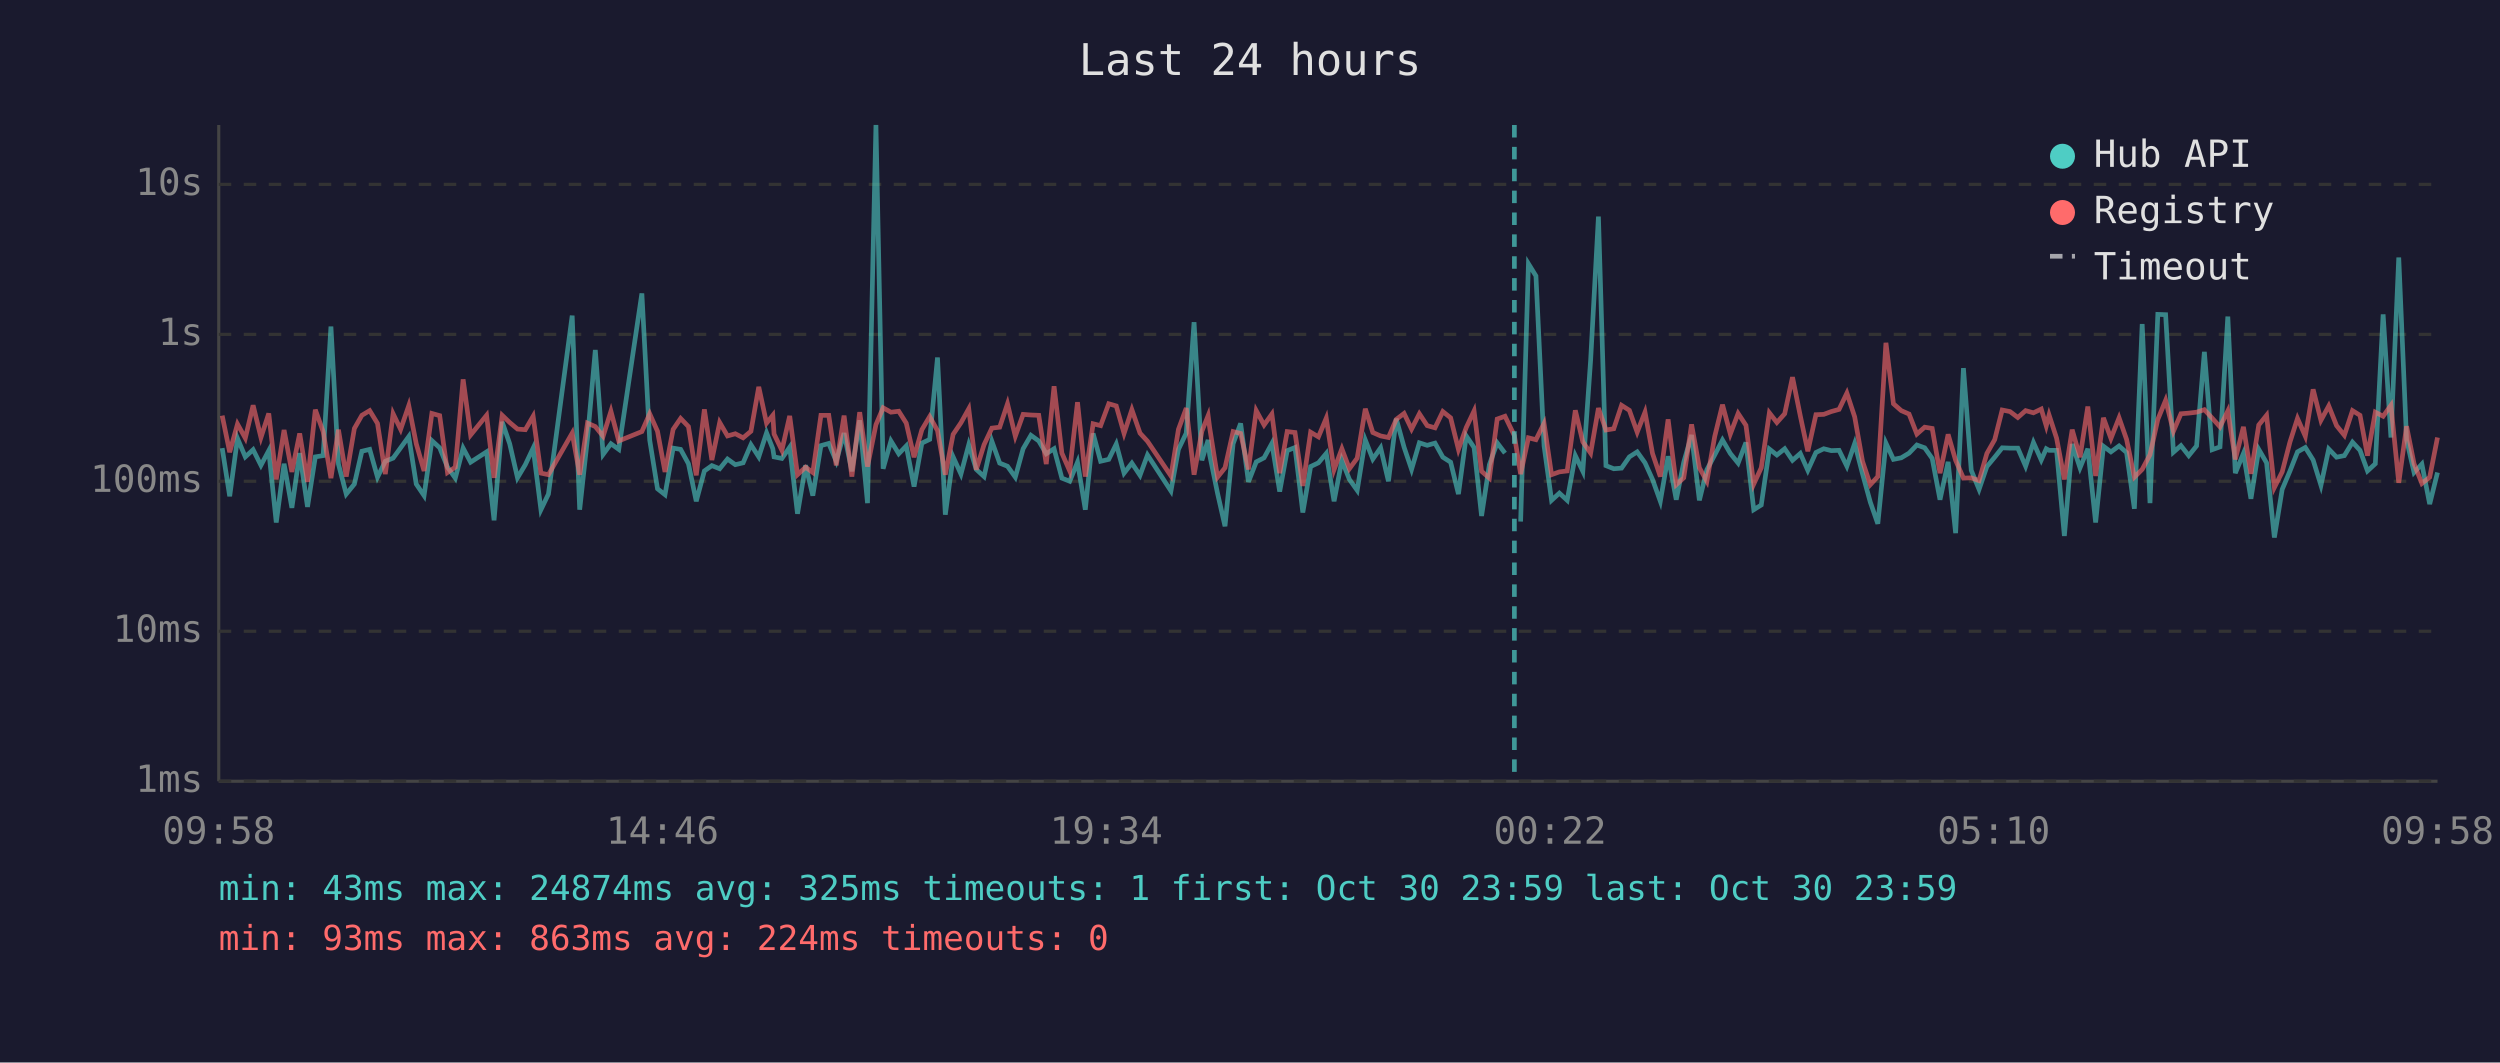
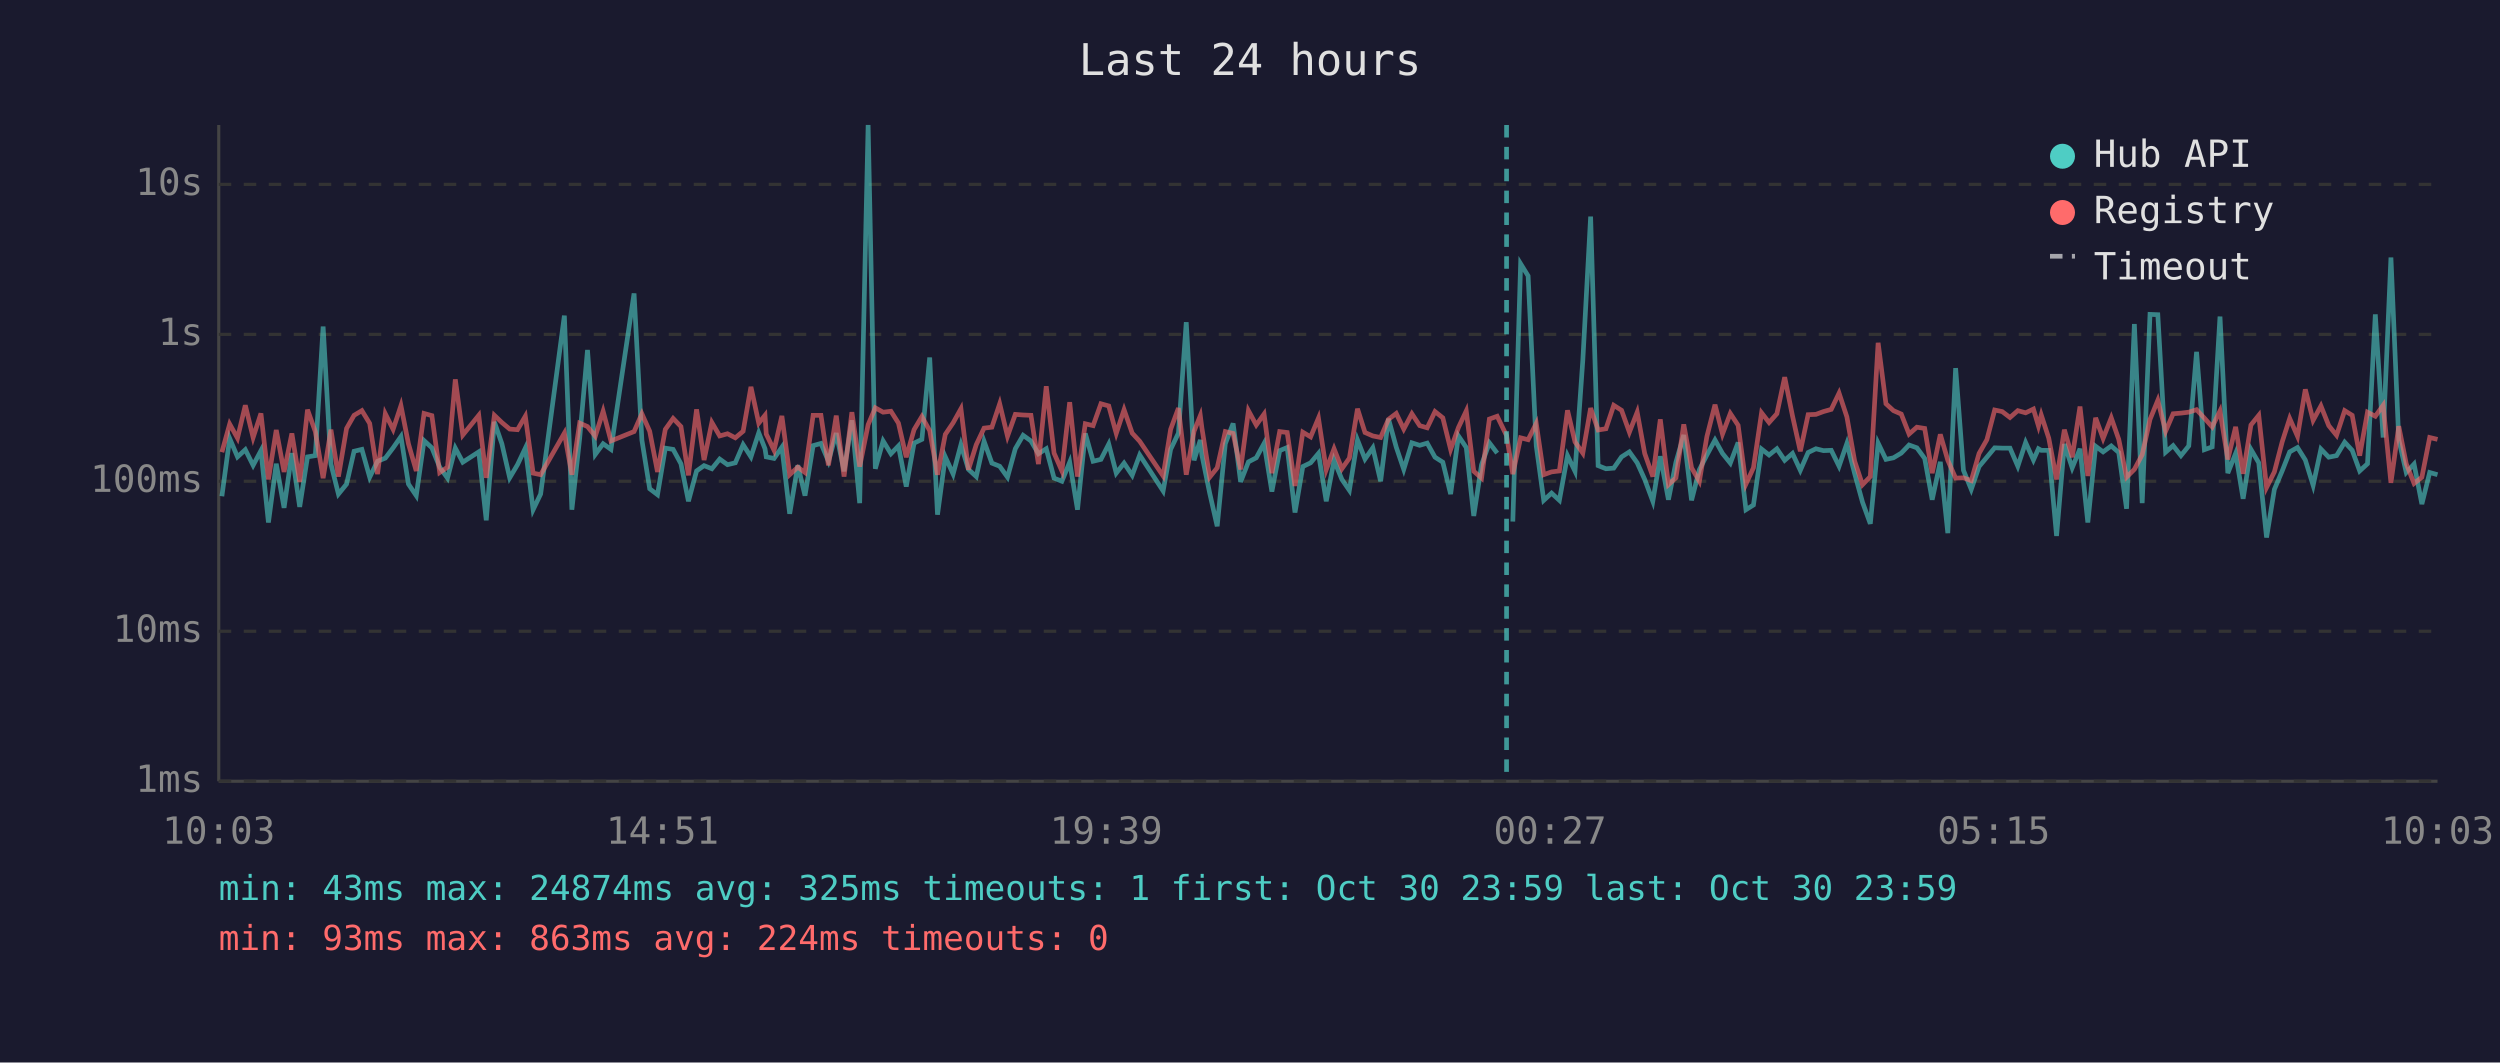
<svg xmlns="http://www.w3.org/2000/svg" viewBox="0 0 800 340" font-family="monospace" font-size="12">
  <rect width="800" height="340" fill="#1a1a2e" />
  <text x="400" y="24" fill="#e0e0e0" font-size="14" text-anchor="middle">Last 24 hours</text>
  <line x1="70" y1="40" x2="70" y2="250" stroke="#444" stroke-width="1" />
  <line x1="70" y1="250" x2="780" y2="250" stroke="#444" stroke-width="1" />
  <line x1="70" y1="250" x2="780" y2="250" stroke="#333" stroke-width="1" stroke-dasharray="4" />
  <text x="65" y="250" fill="#888" text-anchor="end" dominant-baseline="middle">1ms</text>
  <line x1="70" y1="202" x2="780" y2="202" stroke="#333" stroke-width="1" stroke-dasharray="4" />
  <text x="65" y="202" fill="#888" text-anchor="end" dominant-baseline="middle">10ms</text>
  <line x1="70" y1="154" x2="780" y2="154" stroke="#333" stroke-width="1" stroke-dasharray="4" />
  <text x="65" y="154" fill="#888" text-anchor="end" dominant-baseline="middle">100ms</text>
  <line x1="70" y1="107" x2="780" y2="107" stroke="#333" stroke-width="1" stroke-dasharray="4" />
  <text x="65" y="107" fill="#888" text-anchor="end" dominant-baseline="middle">1s</text>
  <line x1="70" y1="59" x2="780" y2="59" stroke="#333" stroke-width="1" stroke-dasharray="4" />
  <text x="65" y="59" fill="#888" text-anchor="end" dominant-baseline="middle">10s</text>
-   <text x="70" y="270" fill="#888" text-anchor="middle">09:58</text>
-   <text x="212" y="270" fill="#888" text-anchor="middle">14:46</text>
-   <text x="354" y="270" fill="#888" text-anchor="middle">19:34</text>
-   <text x="496" y="270" fill="#888" text-anchor="middle">00:22</text>
-   <text x="638" y="270" fill="#888" text-anchor="middle">05:10</text>
-   <text x="780" y="270" fill="#888" text-anchor="middle">09:58</text>
-   <polyline points="71.1,143.4 73.5,158.8 76.0,140.3 78.5,146.2 81.0,143.9 83.5,148.9 86.0,144.2 88.4,167.2 90.9,148.4 93.4,162.5 95.9,145.0 98.4,162.2 100.9,146.2 103.4,145.8 105.9,104.5 108.3,148.5 110.8,158.1 113.4,154.9 115.8,144.4 118.3,143.8 120.8,152.7 123.3,147.6 125.8,146.6 128.2,143.3 130.8,139.7 133.2,154.9 135.7,158.6 138.2,141.0 140.7,143.3 143.2,149.5 145.7,153.0 148.2,143.4 150.6,147.9 155.7,144.6 158.1,166.5 160.7,135.0 163.1,142.0 165.6,152.9 168.1,148.7 170.6,143.4 173.1,163.1 175.5,158.1 183.1,101.0 185.5,163.1 188.0,140.2 190.5,112.0 193.0,145.4 195.5,142.0 198.0,143.8 205.4,93.9 207.9,140.8 210.4,156.4 212.8,158.3 215.4,143.4 217.8,143.8 220.3,148.4 222.8,160.4 225.4,150.7 227.8,149.0 230.3,150.0 232.8,146.9 235.3,148.7 237.8,148.1 240.3,142.3 242.8,146.2 245.3,138.5 247.3,143.6 247.7,146.2 250.2,146.7 252.7,143.1 255.2,164.4 257.8,148.9 260.1,158.6 262.7,142.6 265.2,141.9 267.6,147.6 270.1,138.6 272.6,150.8 275.1,134.5 277.6,161.0 280.3,40.0 282.6,150.0 285.1,141.1 287.6,145.2 290.0,142.7 292.5,155.7 295.0,141.8 297.5,140.6 300.0,114.4 302.5,164.7 305.0,146.2 307.5,151.7 310.0,142.3 312.4,150.2 314.9,152.5 317.4,141.2 319.9,148.2 322.4,149.2 324.9,152.7 327.4,143.6 329.9,139.3 332.4,141.1 334.8,145.2 337.3,143.6 339.8,153.0 342.3,154.0 344.8,147.9 347.3,163.1 349.8,138.7 352.2,147.6 354.8,147.0 357.2,142.1 359.7,151.4 362.2,148.2 364.8,152.1 367.2,145.6 374.7,157.1 377.1,143.8 379.6,138.6 382.1,103.1 384.6,147.3 386.6,140.8 387.1,145.6 389.6,157.8 392.0,168.4 394.6,142.0 397.0,135.5 399.5,154.2 402.0,147.8 404.5,146.5 407.0,141.9 409.5,157.3 411.9,144.2 414.4,143.2 416.9,164.0 419.4,149.3 421.9,148.1 424.4,145.1 426.9,160.4 429.4,147.3 431.8,153.4 434.3,156.9 436.9,140.8 439.3,146.9 441.8,143.3 444.3,154.0 446.8,134.0 449.3,143.1 451.7,150.2 454.2,141.7 456.7,142.5 459.2,141.8 461.7,146.3 464.2,147.9 466.7,158.1 469.2,139.5 471.7,143.2 474.1,165.1 476.6,148.7 479.1,141.7 481.6,145.0" fill="none" stroke="#4ecdc4" stroke-width="1.5" opacity="0.6" />
-   <polyline points="486.6,166.9 489.1,84.4 491.5,88.3 494.1,142.7 496.5,160.1 499.0,157.8 501.5,160.1 504.1,145.8 506.5,150.8 509.0,115.3 511.5,69.3 513.9,149.0 516.4,150.0 518.9,149.8 521.4,146.2 523.9,144.6 526.4,148.1 528.8,153.4 531.3,160.4 533.8,146.0 536.4,159.9 538.8,147.9 541.3,139.2 543.8,160.1 546.2,150.3 548.7,145.6 551.2,140.8 553.7,145.1 556.2,148.2 558.7,141.6 561.2,163.1 563.6,161.6 566.2,143.7 568.6,145.6 571.1,143.6 573.6,147.3 576.1,145.1 578.5,150.5 581.1,144.8 583.6,143.6 586.0,144.2 588.5,144.1 591.0,149.2 593.5,141.9 596.0,151.6 598.5,160.7 600.9,167.6 603.5,141.8 605.9,147.0 608.4,146.5 610.9,145.0 613.4,142.4 615.9,143.3 618.3,146.7 620.8,159.9 623.4,147.8 625.8,170.6 628.3,117.8 630.8,150.5 633.3,156.6 635.8,149.3 638.3,146.3 640.7,143.3 643.2,143.4 645.7,143.4 648.2,149.2 650.7,141.6 653.2,147.2 654.8,143.6 655.7,144.1 658.1,144.1 660.6,171.5 663.1,142.1 665.6,149.7 668.1,143.6 670.6,167.2 673.1,142.8 675.5,144.6 678.1,142.7 680.5,144.8 683.0,162.8 685.5,103.7 688.0,161.0 690.5,100.6 693.0,100.7 695.5,144.7 697.9,142.6 700.4,145.8 702.9,142.7 705.4,112.6 707.9,143.9 710.4,143.0 712.9,101.3 715.3,151.4 717.9,145.1 720.3,159.6 722.8,143.8 725.3,148.1 727.8,172.0 730.3,156.6 732.8,150.7 735.2,144.6 737.7,143.2 740.2,147.2 742.7,155.3 745.2,143.7 747.7,146.3 750.2,145.8 752.8,141.5 755.2,144.1 757.6,150.7 760.1,148.4 762.6,100.6 765.1,140.0 767.6,82.4 770.1,140.7 772.5,151.2 775.0,148.5 777.5,161.3 780.0,151.2" fill="none" stroke="#4ecdc4" stroke-width="1.5" opacity="0.6" />
-   <polyline points="71.1,133.0 73.5,144.7 76.0,135.7 78.5,140.2 81.0,129.7 83.5,140.0 86.0,132.3 88.4,153.4 90.9,137.6 93.4,151.0 95.9,138.7 98.4,154.2 100.9,131.1 103.4,138.1 105.9,153.0 108.3,137.5 110.8,152.5 113.4,137.1 115.8,132.9 118.3,131.4 120.8,135.5 123.3,151.7 125.8,132.4 128.2,137.4 130.8,129.8 133.2,142.0 135.7,150.7 138.2,132.3 140.7,133.0 143.2,151.2 145.7,149.5 148.2,121.4 150.6,139.2 155.7,132.9 158.1,152.9 160.7,132.9 163.1,135.2 165.6,137.3 168.1,137.5 170.6,133.2 173.1,151.4 175.5,151.9 183.1,138.6 185.5,151.9 188.0,135.4 190.5,136.5 193.0,139.6 195.5,131.6 198.0,141.1 205.4,138.1 207.9,132.4 210.4,138.0 212.8,151.0 215.4,137.4 217.8,133.9 220.3,136.5 222.8,152.1 225.4,131.0 227.8,147.2 230.3,135.2 232.8,139.5 235.3,138.8 237.8,140.1 240.3,138.0 242.8,123.8 245.3,135.4 247.3,132.9 247.7,138.9 250.2,144.1 252.7,133.1 255.2,151.9 257.8,149.5 260.1,151.2 262.7,132.9 265.2,132.9 267.6,148.9 270.1,133.0 272.6,152.5 275.1,131.9 277.6,149.3 280.3,135.9 282.6,130.5 285.1,131.9 287.6,131.6 290.0,135.4 292.5,146.3 295.0,137.5 297.5,133.3 300.0,137.8 302.5,151.9 305.0,139.0 307.5,135.3 310.0,130.8 312.4,150.3 314.9,142.3 317.4,137.0 319.9,136.7 322.4,129.2 324.9,139.6 327.4,132.6 329.9,132.8 332.4,132.9 334.8,148.5 337.3,123.6 339.8,145.0 342.3,150.7 344.8,128.7 347.3,152.5 349.8,135.6 352.2,136.2 354.8,129.2 357.2,129.9 359.7,138.7 362.2,131.1 364.8,138.6 367.2,141.2 374.7,152.3 377.1,137.4 379.6,130.6 382.1,151.9 384.6,138.0 386.6,133.0 387.1,136.9 389.6,152.7 392.0,149.7 394.6,138.1 397.0,138.7 399.5,150.2 402.0,131.4 404.5,136.0 407.0,132.5 409.5,151.4 411.9,138.1 414.4,138.4 416.9,155.5 419.4,138.3 421.9,139.8 424.4,133.8 426.9,150.3 429.4,143.6 431.8,150.0 434.3,146.6 436.9,130.8 439.3,138.4 441.8,139.5 444.3,140.0 446.8,134.2 449.3,132.3 451.7,137.3 454.2,132.4 456.7,136.2 459.2,136.9 461.7,131.7 464.2,133.7 466.7,143.8 469.2,136.8 471.7,131.5 474.1,150.8 476.6,153.0 479.1,134.1 481.6,133.2 484.6,139.4 486.6,151.7 489.1,140.1 491.5,140.7 494.1,135.5 496.5,151.9 499.0,151.0 501.5,150.7 504.1,131.3 506.5,141.4 509.0,145.0 511.5,130.6 513.9,137.6 516.4,137.2 518.9,129.7 521.4,131.3 523.9,138.3 526.4,131.9 528.8,145.1 531.3,152.5 533.8,134.2 536.4,155.1 538.8,152.9 541.3,135.8 543.8,149.7 546.2,154.0 548.7,139.7 551.2,129.5 553.7,138.9 556.2,132.3 558.7,136.1 561.2,154.9 563.6,149.7 566.2,132.1 568.6,135.2 571.1,132.4 573.6,120.7 576.1,133.1 578.5,144.4 581.1,132.7 583.6,132.6 586.0,131.7 588.5,131.0 591.0,125.8 593.5,133.4 596.0,147.6 598.5,155.1 600.9,152.5 603.5,109.7 605.9,129.2 608.4,131.4 610.9,132.5 613.4,138.9 615.9,136.7 618.3,137.1 620.8,151.4 623.4,139.0 625.8,147.3 628.3,153.0 630.8,152.9 633.3,153.8 635.8,145.1 638.3,140.7 640.7,131.2 643.2,131.7 645.7,133.6 648.2,131.4 650.7,132.1 653.2,130.9 654.8,136.3 655.7,132.8 658.1,140.2 660.6,153.4 663.1,137.5 665.6,146.3 668.1,130.1 670.6,152.3 673.1,133.7 675.5,140.3 678.1,133.7 680.5,140.6 683.0,152.7 685.5,150.2 688.0,145.5 690.5,134.2 693.0,128.1 695.5,138.0 697.9,132.4 700.4,132.2 702.9,131.9 705.4,131.1 707.9,133.8 710.4,136.6 712.9,131.5 715.3,147.0 717.9,136.6 720.3,151.6 722.8,136.0 725.3,132.9 727.8,156.0 730.3,151.0 732.8,141.4 735.2,133.9 737.7,139.6 740.2,124.6 742.7,134.5 745.2,129.9 747.7,136.2 750.2,139.3 752.8,131.4 755.2,132.9 757.6,145.8 760.1,131.9 762.6,133.2 765.1,129.7 767.6,154.5 770.1,136.4 772.5,148.4 775.0,154.7 777.5,152.7 780.0,140.0" fill="none" stroke="#ff6b6b" stroke-width="1.5" opacity="0.6" />
-   <line x1="484.6" y1="40" x2="484.6" y2="250" stroke="#4ecdc4" stroke-width="1.5" stroke-dasharray="4,3" opacity="0.7" />
+   <text x="70" y="270" fill="#888" text-anchor="middle">10:03</text>
+   <text x="212" y="270" fill="#888" text-anchor="middle">14:51</text>
+   <text x="354" y="270" fill="#888" text-anchor="middle">19:39</text>
+   <text x="496" y="270" fill="#888" text-anchor="middle">00:27</text>
+   <text x="638" y="270" fill="#888" text-anchor="middle">05:15</text>
+   <text x="780" y="270" fill="#888" text-anchor="middle">10:03</text>
+   <polyline points="71.0,158.8 73.5,140.3 76.0,146.2 78.5,143.9 81.0,148.9 83.5,144.2 85.9,167.2 88.4,148.4 90.9,162.5 93.4,145.0 95.9,162.2 98.4,146.2 100.9,145.8 103.4,104.5 105.9,148.5 108.3,158.1 110.9,154.9 113.3,144.4 115.8,143.8 118.3,152.7 120.8,147.6 123.3,146.6 125.8,143.3 128.3,139.7 130.7,154.9 133.2,158.6 135.7,141.0 138.2,143.3 140.7,149.5 143.2,153.0 145.7,143.4 148.1,147.9 153.2,144.6 155.6,166.5 158.2,135.0 160.6,142.0 163.1,152.9 165.6,148.7 168.1,143.4 170.6,163.1 173.0,158.1 180.6,101.0 183.0,163.1 185.5,140.2 188.0,112.0 190.5,145.4 193.0,142.0 195.5,143.8 202.9,93.9 205.4,140.8 207.9,156.4 210.4,158.3 212.9,143.4 215.4,143.8 217.9,148.4 220.3,160.4 222.9,150.7 225.3,149.0 227.8,150.0 230.3,146.9 232.8,148.7 235.3,148.1 237.8,142.3 240.3,146.2 242.8,138.5 244.8,143.6 245.2,146.2 247.7,146.7 250.2,143.1 252.7,164.4 255.3,148.9 257.6,158.6 260.2,142.6 262.7,141.9 265.1,147.6 267.6,138.6 270.1,150.8 272.6,134.5 275.1,161.0 277.8,40.0 280.1,150.0 282.6,141.1 285.1,145.2 287.5,142.7 290.0,155.7 292.5,141.8 295.0,140.6 297.5,114.4 300.0,164.7 302.5,146.2 305.0,151.7 307.5,142.3 309.9,150.2 312.4,152.5 314.9,141.2 317.4,148.2 319.9,149.2 322.4,152.7 324.9,143.6 327.4,139.3 329.9,141.1 332.3,145.2 334.8,143.6 337.3,153.0 339.8,154.0 342.3,147.9 344.8,163.1 347.3,138.7 349.8,147.6 352.3,147.0 354.8,142.1 357.2,151.4 359.7,148.2 362.3,152.1 364.7,145.6 372.2,157.1 374.6,143.8 377.1,138.6 379.6,103.1 382.1,147.3 384.1,140.8 384.6,145.6 387.1,157.8 389.5,168.4 392.1,142.0 394.6,135.5 397.0,154.2 399.5,147.8 402.0,146.5 404.5,141.9 407.0,157.3 409.5,144.2 411.9,143.2 414.4,164.0 416.9,149.3 419.4,148.1 421.9,145.1 424.4,160.4 426.9,147.3 429.4,153.4 431.8,156.9 434.4,140.8 436.8,146.9 439.3,143.3 441.8,154.0 444.3,134.0 446.8,143.1 449.2,150.2 451.8,141.7 454.3,142.5 456.7,141.8 459.2,146.3 461.7,147.9 464.2,158.1 466.7,139.5 469.2,143.2 471.6,165.1 474.1,148.7 476.6,141.7 479.1,145.0" fill="none" stroke="#4ecdc4" stroke-width="1.5" opacity="0.6" />
+   <polyline points="484.1,166.9 486.6,84.4 489.0,88.3 491.6,142.7 494.0,160.1 496.5,157.8 499.0,160.1 501.6,145.8 504.0,150.8 506.5,115.3 509.0,69.3 511.4,149.0 513.9,150.0 516.4,149.8 518.9,146.2 521.4,144.6 523.9,148.1 526.3,153.4 528.9,160.4 531.3,146.0 533.9,159.9 536.3,147.9 538.8,139.2 541.3,160.1 543.8,150.3 546.2,145.6 548.8,140.8 551.2,145.1 553.7,148.2 556.2,141.6 558.7,163.1 561.1,161.6 563.7,143.7 566.1,145.6 568.6,143.6 571.1,147.3 573.6,145.1 576.1,150.5 578.6,144.8 581.1,143.6 583.5,144.2 586.0,144.1 588.5,149.2 591.0,141.9 593.5,151.6 596.0,160.7 598.5,167.6 601.0,141.8 603.5,147.0 605.9,146.5 608.4,145.0 610.9,142.4 613.4,143.3 615.9,146.7 618.3,159.9 620.9,147.8 623.3,170.6 625.8,117.8 628.3,150.5 630.8,156.6 633.3,149.3 635.8,146.3 638.3,143.3 640.7,143.4 643.2,143.4 645.7,149.2 648.2,141.6 650.7,147.2 652.3,143.6 653.2,144.1 655.6,144.1 658.1,171.5 660.6,142.1 663.1,149.7 665.6,143.6 668.1,167.2 670.6,142.8 673.0,144.6 675.6,142.7 678.0,144.8 680.5,162.8 683.0,103.7 685.5,161.0 688.0,100.6 690.5,100.7 693.0,144.7 695.4,142.6 697.9,145.8 700.4,142.7 702.9,112.6 705.4,143.9 707.9,143.0 710.4,101.3 712.9,151.4 715.4,145.1 717.8,159.6 720.3,143.8 722.8,148.1 725.3,172.0 727.8,156.6 730.3,150.7 732.7,144.6 735.2,143.2 737.7,147.2 740.2,155.3 742.7,143.7 745.2,146.3 747.7,145.8 750.3,141.5 752.7,144.1 755.1,150.7 757.6,148.4 760.1,100.6 762.6,140.0 765.1,82.4 767.6,140.7 770.0,151.2 772.5,148.5 775.0,161.3 777.5,151.2 780.0,151.9" fill="none" stroke="#4ecdc4" stroke-width="1.5" opacity="0.6" />
+   <polyline points="71.0,144.7 73.5,135.7 76.0,140.2 78.5,129.7 81.0,140.0 83.5,132.3 85.9,153.4 88.4,137.6 90.9,151.0 93.4,138.7 95.9,154.2 98.4,131.1 100.9,138.1 103.4,153.0 105.9,137.5 108.3,152.5 110.9,137.1 113.3,132.9 115.8,131.4 118.3,135.5 120.8,151.7 123.3,132.4 125.8,137.4 128.3,129.8 130.7,142.0 133.2,150.7 135.7,132.3 138.2,133.0 140.7,151.2 143.2,149.5 145.7,121.4 148.1,139.2 153.2,132.9 155.6,152.9 158.2,132.9 160.6,135.2 163.1,137.3 165.6,137.5 168.1,133.2 170.6,151.4 173.0,151.9 180.6,138.6 183.0,151.9 185.5,135.4 188.0,136.5 190.5,139.6 193.0,131.6 195.5,141.1 202.9,138.1 205.4,132.4 207.9,138.0 210.4,151.0 212.9,137.4 215.4,133.9 217.9,136.5 220.3,152.1 222.9,131.0 225.3,147.2 227.8,135.2 230.3,139.5 232.8,138.8 235.3,140.1 237.8,138.0 240.3,123.8 242.8,135.4 244.8,132.9 245.2,138.9 247.7,144.1 250.2,133.1 252.7,151.9 255.3,149.5 257.6,151.2 260.2,132.9 262.7,132.9 265.1,148.9 267.6,133.0 270.1,152.5 272.6,131.9 275.1,149.3 277.8,135.9 280.1,130.5 282.6,131.9 285.1,131.6 287.5,135.4 290.0,146.3 292.5,137.5 295.0,133.3 297.5,137.8 300.0,151.9 302.5,139.0 305.0,135.3 307.5,130.8 309.9,150.3 312.4,142.3 314.9,137.0 317.4,136.7 319.9,129.2 322.4,139.6 324.9,132.6 327.4,132.8 329.9,132.9 332.3,148.5 334.8,123.6 337.3,145.0 339.8,150.7 342.3,128.7 344.8,152.5 347.3,135.6 349.8,136.2 352.3,129.2 354.8,129.9 357.2,138.7 359.7,131.1 362.3,138.6 364.7,141.2 372.2,152.3 374.6,137.4 377.1,130.6 379.6,151.9 382.1,138.0 384.1,133.0 384.6,136.9 387.1,152.7 389.5,149.7 392.1,138.1 394.6,138.7 397.0,150.2 399.5,131.4 402.0,136.0 404.5,132.5 407.0,151.4 409.5,138.1 411.9,138.4 414.4,155.5 416.9,138.3 419.4,139.8 421.9,133.8 424.4,150.3 426.9,143.6 429.4,150.0 431.8,146.6 434.4,130.8 436.8,138.4 439.3,139.5 441.8,140.0 444.3,134.2 446.8,132.3 449.2,137.3 451.8,132.4 454.3,136.2 456.7,136.9 459.2,131.7 461.7,133.7 464.2,143.8 466.7,136.8 469.2,131.5 471.6,150.8 474.1,153.0 476.6,134.1 479.1,133.2 482.1,139.4 484.1,151.7 486.6,140.1 489.0,140.7 491.6,135.5 494.0,151.9 496.5,151.0 499.0,150.7 501.6,131.3 504.0,141.4 506.5,145.0 509.0,130.6 511.4,137.6 513.9,137.2 516.4,129.7 518.9,131.3 521.4,138.3 523.9,131.9 526.3,145.1 528.9,152.5 531.3,134.2 533.9,155.1 536.3,152.9 538.8,135.8 541.3,149.7 543.8,154.0 546.2,139.7 548.8,129.5 551.2,138.9 553.7,132.3 556.2,136.1 558.7,154.9 561.1,149.7 563.7,132.1 566.1,135.2 568.6,132.4 571.1,120.7 573.6,133.1 576.1,144.4 578.6,132.7 581.1,132.6 583.5,131.7 586.0,131.0 588.5,125.8 591.0,133.4 593.5,147.6 596.0,155.1 598.5,152.5 601.0,109.7 603.5,129.2 605.9,131.4 608.4,132.5 610.9,138.9 613.4,136.7 615.9,137.1 618.3,151.4 620.9,139.0 623.3,147.3 625.8,153.0 628.3,152.9 630.8,153.8 633.3,145.1 635.8,140.7 638.3,131.2 640.7,131.7 643.2,133.6 645.7,131.4 648.2,132.1 650.7,130.9 652.3,136.3 653.2,132.8 655.6,140.2 658.1,153.4 660.6,137.5 663.1,146.3 665.6,130.1 668.1,152.3 670.6,133.7 673.0,140.3 675.6,133.7 678.0,140.6 680.5,152.7 683.0,150.2 685.5,145.5 688.0,134.2 690.5,128.1 693.0,138.0 695.4,132.4 697.9,132.2 700.4,131.9 702.9,131.1 705.4,133.8 707.9,136.6 710.4,131.5 712.9,147.0 715.4,136.6 717.8,151.6 720.3,136.0 722.8,132.9 725.3,156.0 727.8,151.0 730.3,141.4 732.7,133.9 735.2,139.6 737.7,124.6 740.2,134.5 742.7,129.9 745.2,136.2 747.7,139.3 750.3,131.4 752.7,132.9 755.1,145.8 757.6,131.9 760.1,133.2 762.6,129.7 765.1,154.5 767.6,136.4 770.0,148.4 772.5,154.7 775.0,152.7 777.5,140.0 780.0,140.6" fill="none" stroke="#ff6b6b" stroke-width="1.5" opacity="0.6" />
+   <line x1="482.1" y1="40" x2="482.1" y2="250" stroke="#4ecdc4" stroke-width="1.5" stroke-dasharray="4,3" opacity="0.7" />
  <circle cx="660" cy="50" r="4" fill="#4ecdc4" />
  <text x="670" y="50" fill="#e0e0e0" dominant-baseline="middle">Hub API</text>
  <circle cx="660" cy="68" r="4" fill="#ff6b6b" />
  <text x="670" y="68" fill="#e0e0e0" dominant-baseline="middle">Registry</text>
  <line x1="656" y1="82" x2="664" y2="82" stroke="#e0e0e0" stroke-width="1.5" stroke-dasharray="4,3" opacity="0.7" />
  <text x="670" y="86" fill="#e0e0e0" dominant-baseline="middle">Timeout</text>
  <text x="70" y="288" fill="#4ecdc4" font-size="11">min: 43ms  max: 24874ms  avg: 325ms  timeouts: 1  first: Oct 30 23:59  last: Oct 30 23:59</text>
  <text x="70" y="304" fill="#ff6b6b" font-size="11">min: 93ms  max: 863ms  avg: 224ms  timeouts: 0</text>
</svg>
